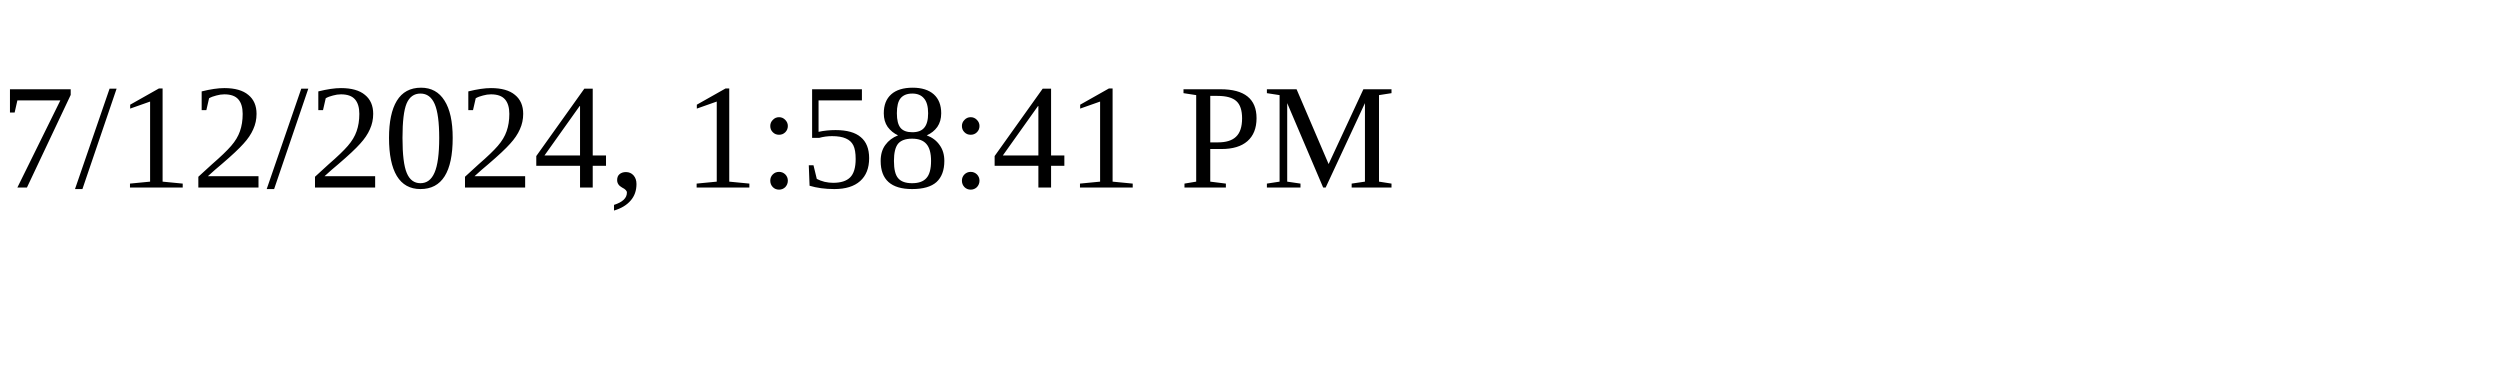
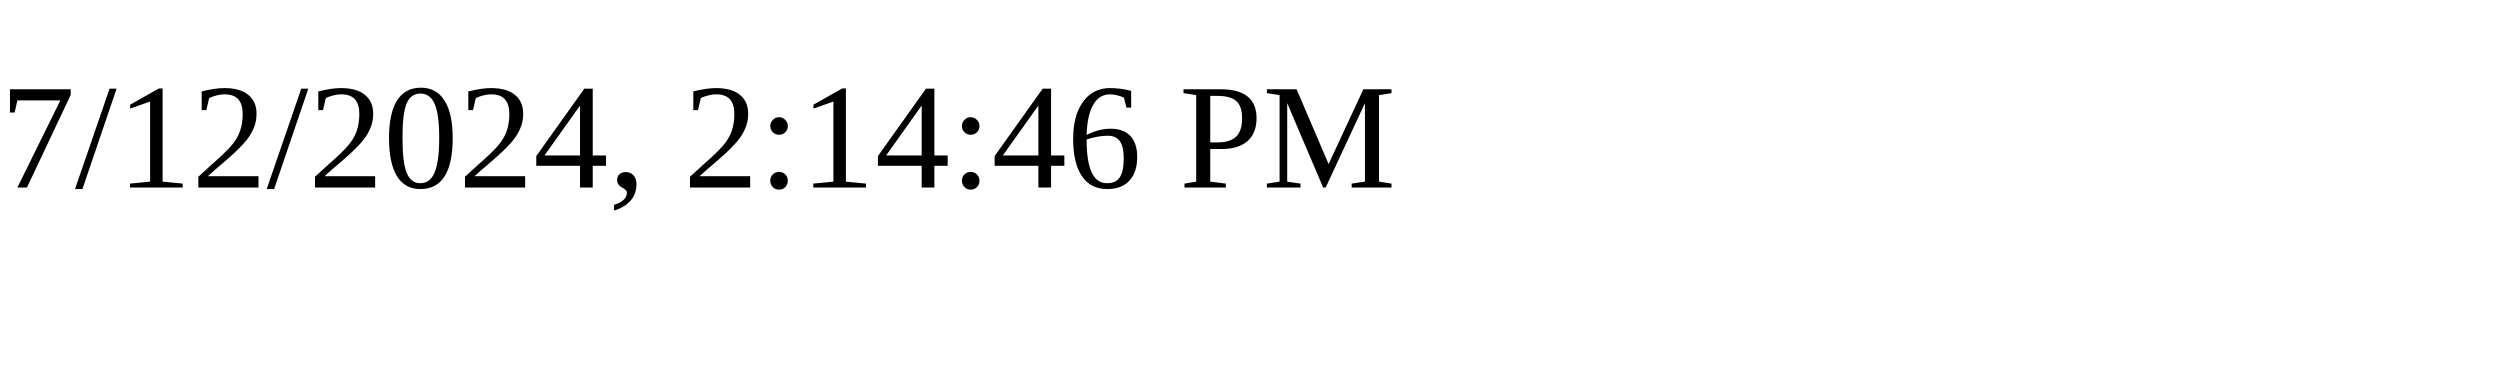
<svg xmlns="http://www.w3.org/2000/svg" height="30" width="200">
-   <text x="0" y="15">7/12/2024, 1:58:41 PM</text>
+   <text x="0" y="15">7/12/2024, 2:14:46 PM</text>
</svg>
